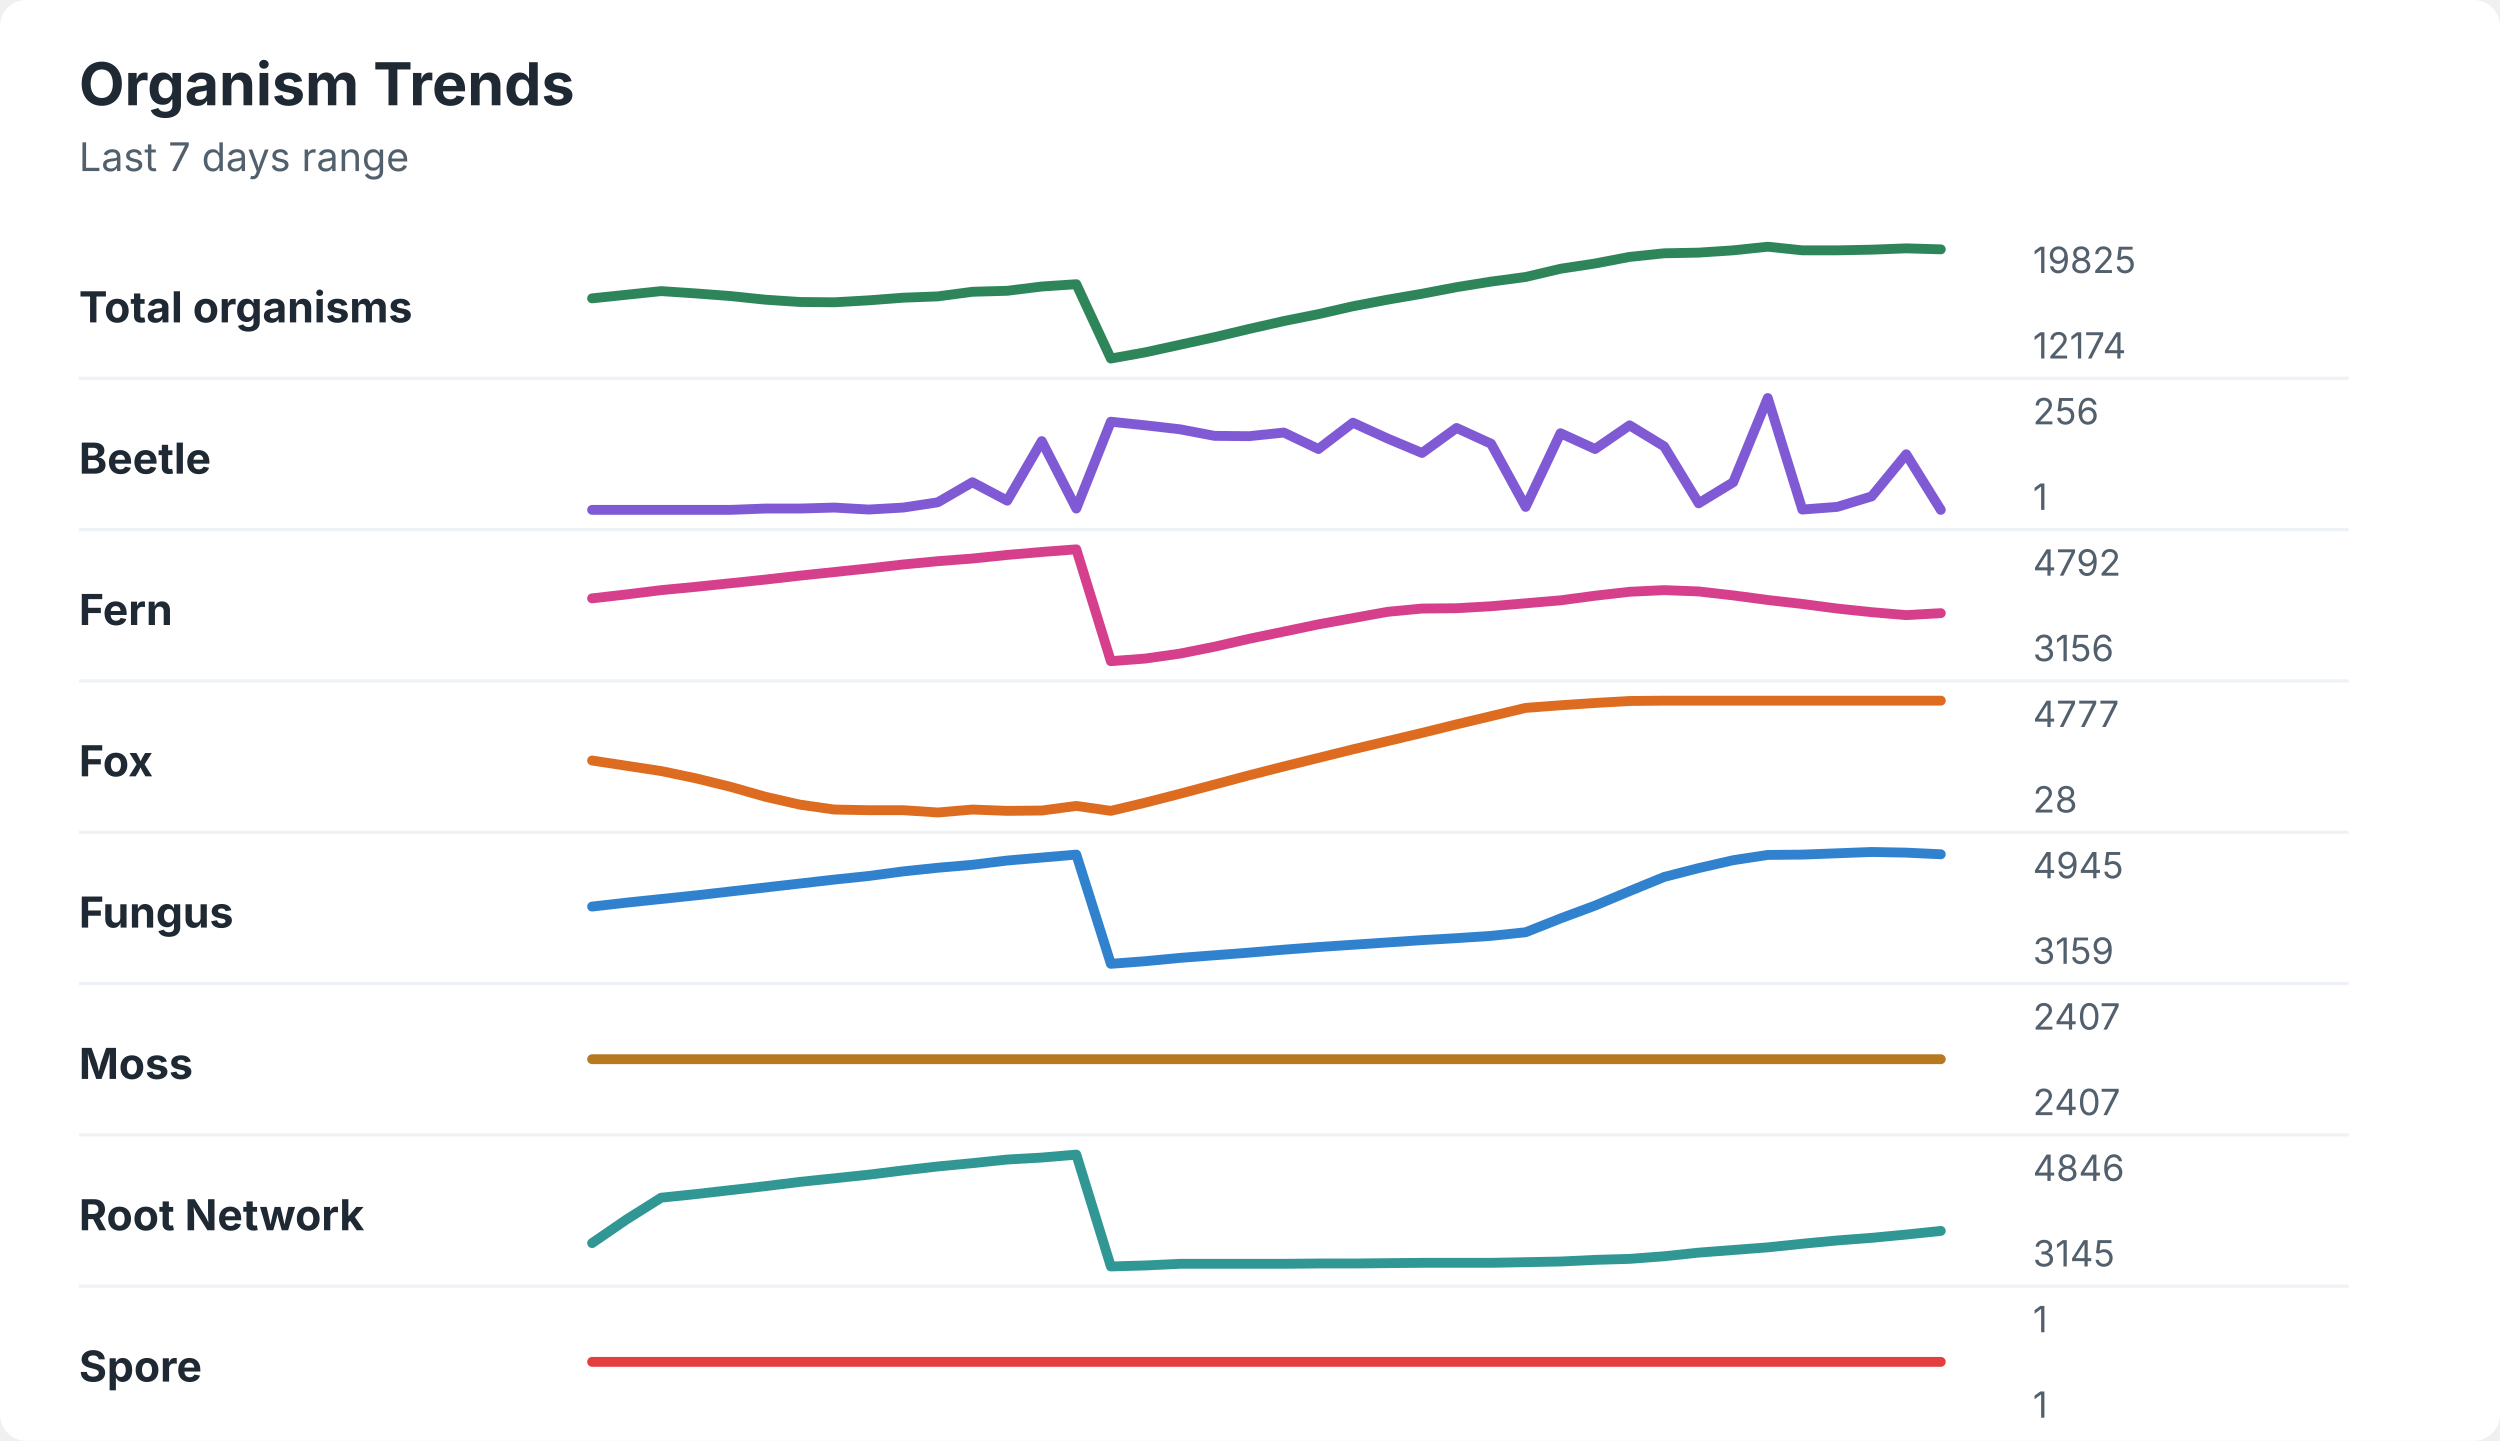
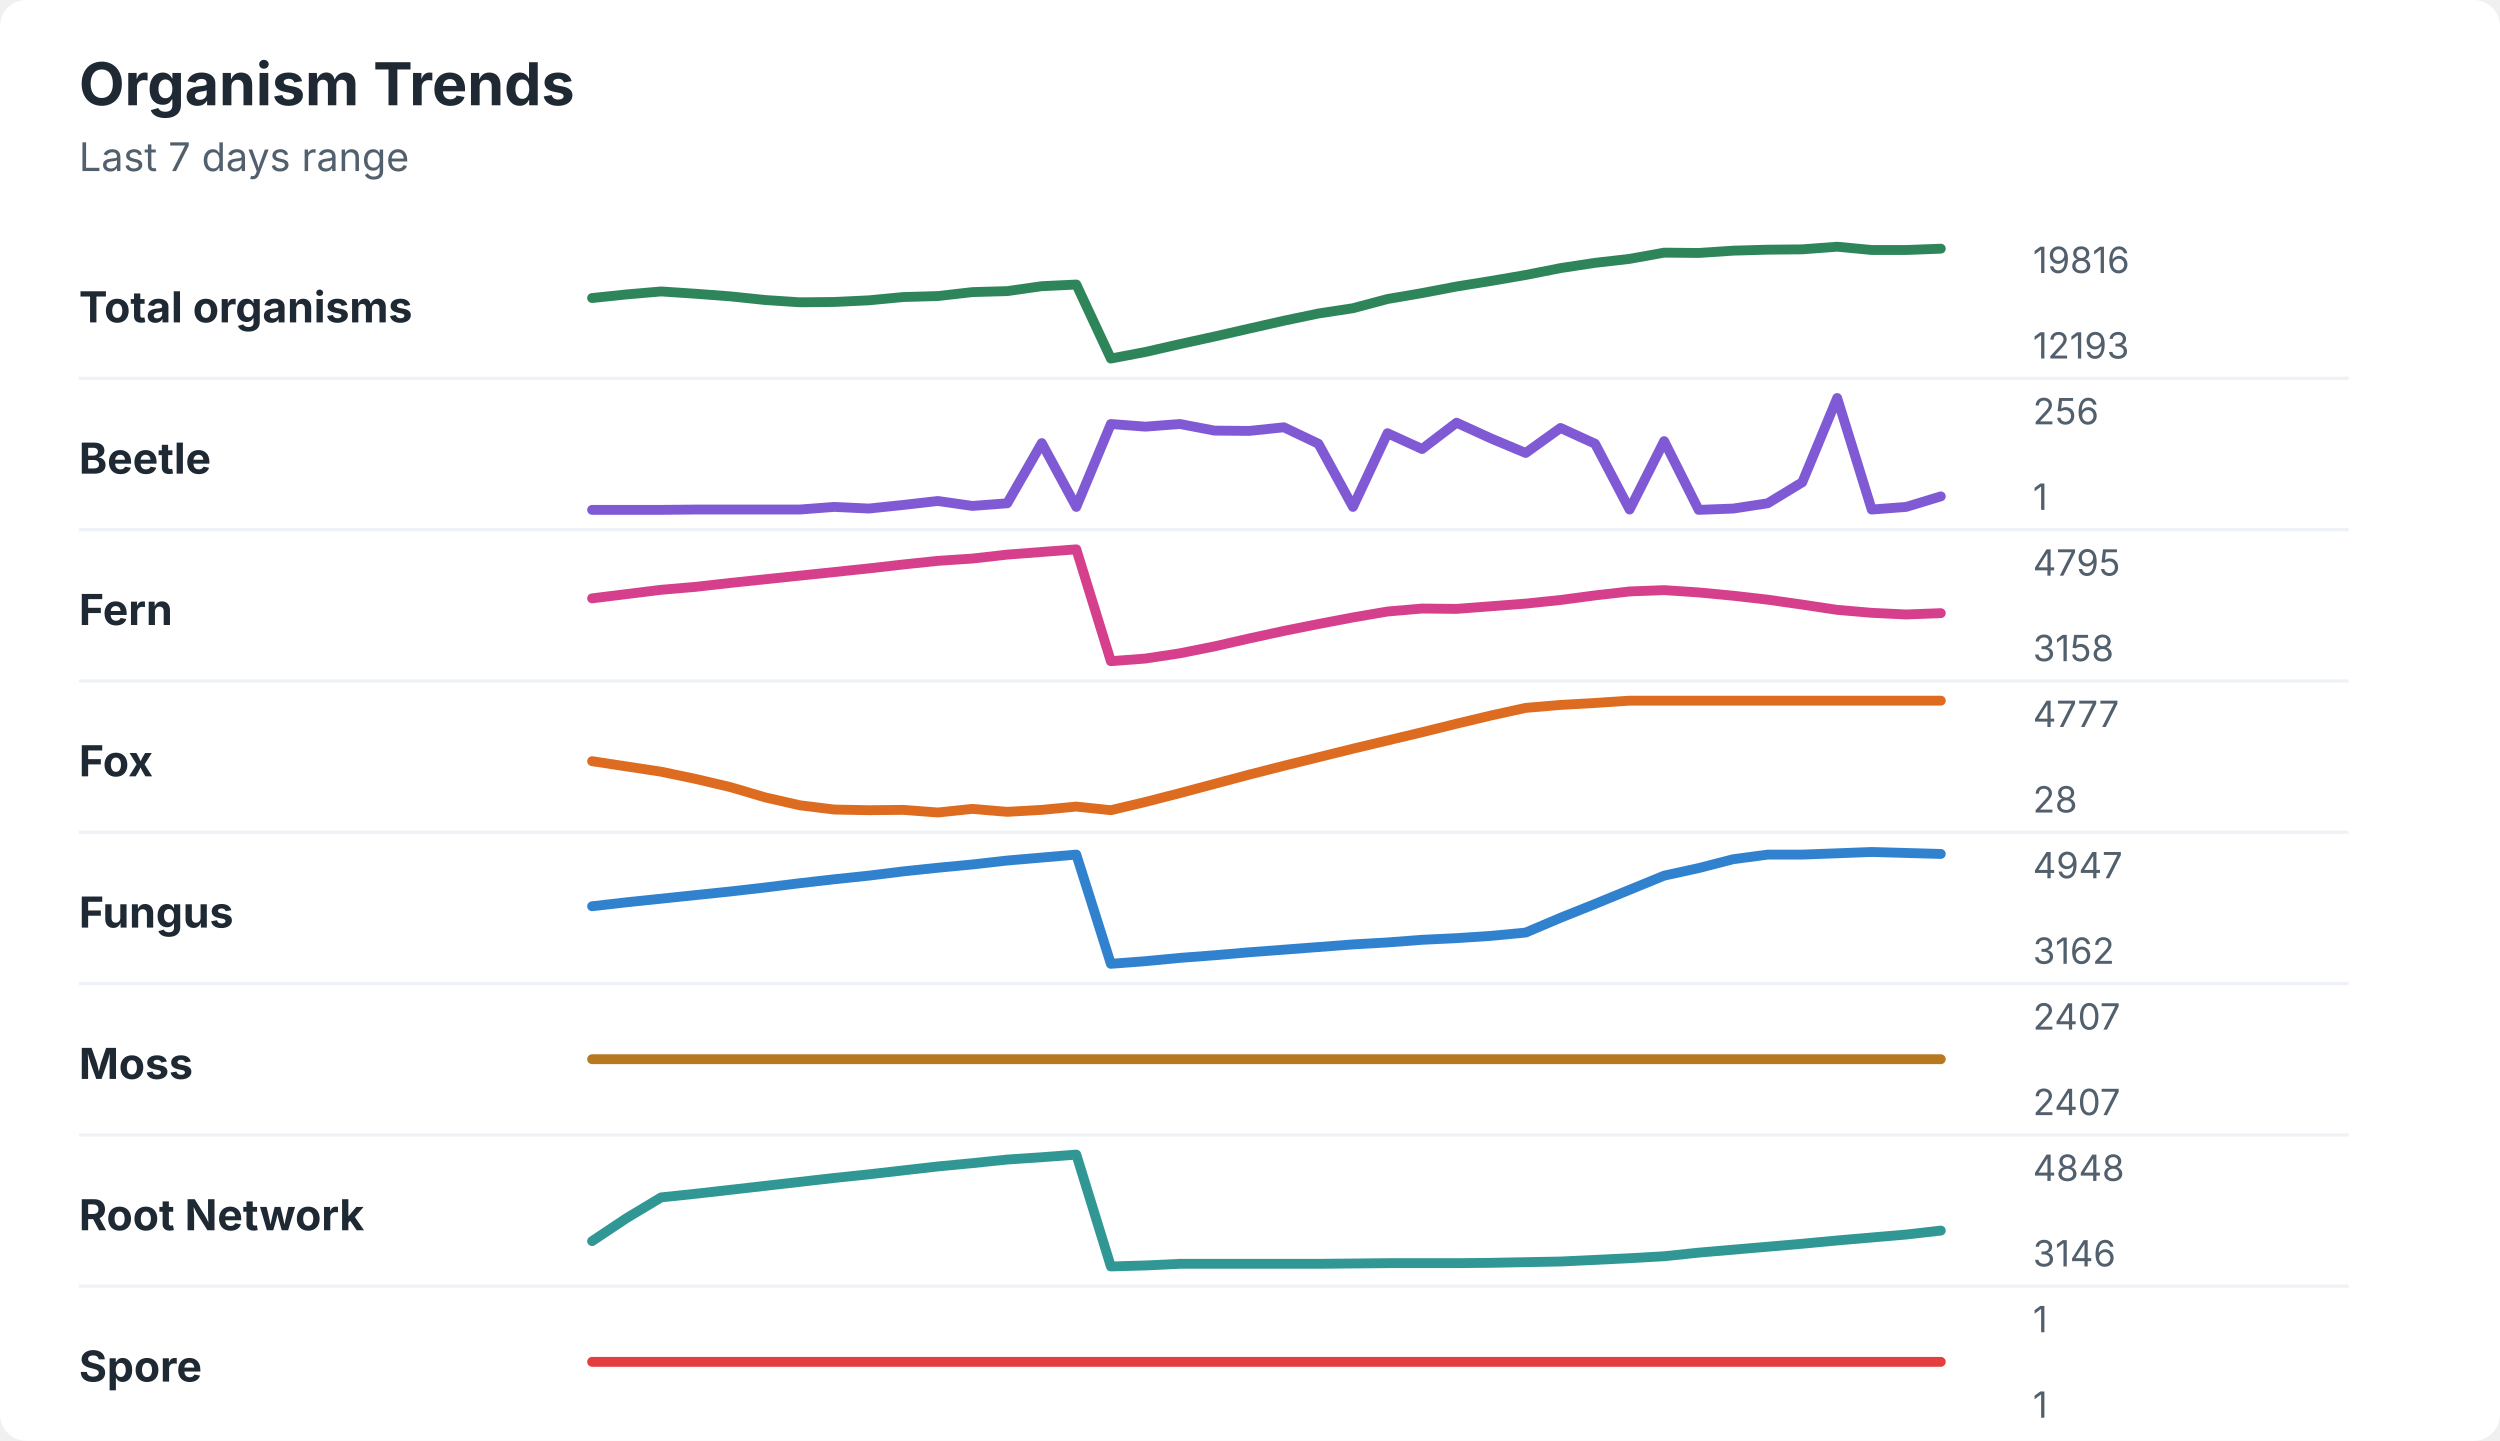
<svg xmlns="http://www.w3.org/2000/svg" width="760" height="438" viewBox="0 0 760 438" role="img" aria-labelledby="title desc">
  <rect width="760" height="438" rx="8" fill="#ffffff" />
  <style>
    text { font-family: -apple-system, BlinkMacSystemFont, "Segoe UI", sans-serif; }
    .title { font-size: 18px; font-weight: 700; fill: #1f2933; }
    .subtitle { font-size: 12px; fill: #52606d; }
    .label { font-size: 13px; font-weight: 650; fill: #1f2933; }
    .axis-value { font-size: 11px; fill: #52606d; }
    .separator { stroke: #eef2f7; stroke-width: 1; }
  </style>
  <text x="24" y="32" class="title">Organism Trends</text>
  <text x="24" y="52" class="subtitle">Last 7 days range</text>
  <text x="24" y="98" class="label">Total organisms</text>
-   <polyline points="180.0,90.7 190.5,89.6 201.0,88.5 211.5,89.2 222.1,90.0 232.6,91.1 243.1,91.8 253.6,91.9 264.1,91.3 274.6,90.5 285.1,90.1 295.6,88.7 306.2,88.4 316.7,87.1 327.2,86.4 337.7,109.0 348.2,107.1 358.7,104.8 369.2,102.5 379.7,100.0 390.3,97.6 400.8,95.5 411.3,93.1 421.8,91.1 432.3,89.3 442.8,87.3 453.3,85.6 463.8,84.2 474.4,81.7 484.9,80.1 495.4,78.1 505.9,77.0 516.4,76.8 526.9,76.1 537.4,75.0 547.9,76.1 558.5,76.1 569.0,75.9 579.5,75.5 590.0,75.8 " fill="none" stroke="#2f855a" stroke-width="3" stroke-linecap="round" stroke-linejoin="round" />
-   <text x="618" y="83" class="axis-value">19825</text>
-   <text x="618" y="109" class="axis-value">12174</text>
+   <polyline points="180.0,90.6 190.5,89.5 201.0,88.6 211.5,89.3 222.1,90.1 232.6,91.2 243.1,91.9 253.6,91.8 264.1,91.3 274.6,90.3 285.1,90.0 295.6,88.8 306.2,88.5 316.7,87.0 327.2,86.5 337.7,109.0 348.2,107.0 358.7,104.6 369.2,102.3 379.7,99.9 390.3,97.5 400.8,95.3 411.3,93.7 421.8,90.9 432.3,89.1 442.8,87.1 453.3,85.4 463.8,83.6 474.4,81.5 484.9,79.9 495.4,78.7 505.9,76.8 516.4,76.9 526.9,76.2 537.4,75.9 547.9,75.8 558.5,75.0 569.0,76.0 579.5,76.0 590.0,75.6 " fill="none" stroke="#2f855a" stroke-width="3" stroke-linecap="round" stroke-linejoin="round" />
+   <text x="618" y="83" class="axis-value">19816</text>
+   <text x="618" y="109" class="axis-value">12193</text>
  <line x1="24" y1="115.0" x2="714" y2="115.0" class="separator" />
  <text x="24" y="144" class="label">Beetle</text>
-   <polyline points="180.0,155.0 190.5,155.0 201.0,155.0 211.5,155.0 222.1,155.0 232.6,154.6 243.1,154.6 253.6,154.3 264.1,154.9 274.6,154.3 285.1,152.7 295.6,146.6 306.2,152.2 316.7,134.1 327.2,154.6 337.7,128.2 348.2,129.3 358.7,130.5 369.2,132.5 379.7,132.6 390.3,131.5 400.8,136.5 411.3,128.5 421.8,133.3 432.3,137.7 442.8,130.1 453.3,134.9 463.8,154.1 474.4,131.7 484.9,136.5 495.4,129.3 505.9,135.7 516.4,153.0 526.9,146.6 537.4,121.0 547.9,154.9 558.5,154.1 569.0,150.9 579.5,138.1 590.0,155.0 " fill="none" stroke="#805ad5" stroke-width="3" stroke-linecap="round" stroke-linejoin="round" />
+   <polyline points="180.0,155.0 190.5,155.0 201.0,155.0 211.5,154.9 222.1,154.9 232.6,154.9 243.1,154.9 253.6,154.1 264.1,154.6 274.6,153.5 285.1,152.3 295.6,153.8 306.2,153.0 316.7,134.7 327.2,154.1 337.7,128.9 348.2,129.7 358.7,128.9 369.2,130.9 379.7,131.0 390.3,129.9 400.8,134.9 411.3,154.1 421.8,131.7 432.3,136.5 442.8,128.5 453.3,133.3 463.8,137.7 474.4,130.1 484.9,134.9 495.4,154.9 505.9,134.1 516.4,155.0 526.9,154.6 537.4,153.0 547.9,146.6 558.5,121.0 569.0,154.9 579.5,154.1 590.0,150.9 " fill="none" stroke="#805ad5" stroke-width="3" stroke-linecap="round" stroke-linejoin="round" />
  <text x="618" y="129" class="axis-value">256</text>
  <text x="618" y="155" class="axis-value">1</text>
  <line x1="24" y1="161.0" x2="714" y2="161.0" class="separator" />
  <text x="24" y="190" class="label">Fern</text>
-   <polyline points="180.0,181.9 190.5,180.7 201.0,179.4 211.5,178.4 222.1,177.3 232.6,176.2 243.1,175.0 253.6,173.9 264.1,172.8 274.6,171.6 285.1,170.6 295.6,169.8 306.2,168.7 316.7,167.8 327.2,167.0 337.7,201.0 348.2,200.2 358.7,198.7 369.2,196.6 379.7,194.2 390.3,192.0 400.8,189.8 411.3,187.9 421.8,186.0 432.3,185.0 442.8,184.9 453.3,184.3 463.8,183.4 474.4,182.5 484.9,181.1 495.4,179.9 505.9,179.4 516.4,179.8 526.9,181.0 537.4,182.4 547.9,183.6 558.5,185.0 569.0,186.1 579.5,187.0 590.0,186.4 " fill="none" stroke="#d53f8c" stroke-width="3" stroke-linecap="round" stroke-linejoin="round" />
-   <text x="618" y="175" class="axis-value">4792</text>
-   <text x="618" y="201" class="axis-value">3156</text>
+   <polyline points="180.0,181.9 190.5,180.6 201.0,179.3 211.5,178.4 222.1,177.2 232.6,176.1 243.1,175.0 253.6,173.9 264.1,172.8 274.6,171.6 285.1,170.5 295.6,169.8 306.2,168.6 316.7,167.8 327.2,167.0 337.7,201.0 348.2,200.2 358.7,198.6 369.2,196.5 379.7,194.1 390.3,191.8 400.8,189.7 411.3,187.7 421.8,185.9 432.3,185.0 442.8,185.1 453.3,184.3 463.8,183.5 474.4,182.4 484.9,181.0 495.4,179.8 505.9,179.4 516.4,180.1 526.9,181.1 537.4,182.3 547.9,183.8 558.5,185.4 569.0,186.3 579.5,186.8 590.0,186.4 " fill="none" stroke="#d53f8c" stroke-width="3" stroke-linecap="round" stroke-linejoin="round" />
+   <text x="618" y="175" class="axis-value">4795</text>
+   <text x="618" y="201" class="axis-value">3158</text>
  <line x1="24" y1="207.0" x2="714" y2="207.0" class="separator" />
  <text x="24" y="236" class="label">Fox</text>
-   <polyline points="180.0,231.2 190.5,232.8 201.0,234.4 211.5,236.6 222.1,239.2 232.6,242.2 243.1,244.6 253.6,246.1 264.1,246.3 274.6,246.3 285.1,247.0 295.6,246.1 306.2,246.5 316.7,246.4 327.2,245.0 337.7,246.5 348.2,244.0 358.7,241.3 369.2,238.5 379.7,235.7 390.3,233.0 400.8,230.4 411.3,227.8 421.8,225.3 432.3,222.8 442.8,220.2 453.3,217.7 463.8,215.2 474.4,214.4 484.9,213.7 495.4,213.1 505.9,213.0 516.4,213.0 526.9,213.0 537.4,213.0 547.9,213.0 558.5,213.0 569.0,213.0 579.5,213.0 590.0,213.0 " fill="none" stroke="#dd6b20" stroke-width="3" stroke-linecap="round" stroke-linejoin="round" />
+   <polyline points="180.0,231.4 190.5,233.0 201.0,234.6 211.5,236.8 222.1,239.3 232.6,242.4 243.1,244.8 253.6,246.1 264.1,246.3 274.6,246.2 285.1,247.0 295.6,245.9 306.2,246.8 316.7,246.2 327.2,245.2 337.7,246.3 348.2,243.8 358.7,241.1 369.2,238.3 379.7,235.5 390.3,232.8 400.8,230.2 411.3,227.6 421.8,225.1 432.3,222.6 442.8,220.0 453.3,217.5 463.8,215.2 474.4,214.3 484.9,213.7 495.4,213.0 505.9,213.0 516.4,213.0 526.9,213.0 537.4,213.0 547.9,213.0 558.5,213.0 569.0,213.0 579.5,213.0 590.0,213.0 " fill="none" stroke="#dd6b20" stroke-width="3" stroke-linecap="round" stroke-linejoin="round" />
  <text x="618" y="221" class="axis-value">4777</text>
  <text x="618" y="247" class="axis-value">28</text>
  <line x1="24" y1="253.0" x2="714" y2="253.0" class="separator" />
  <text x="24" y="282" class="label">Fungus</text>
-   <polyline points="180.0,275.6 190.5,274.4 201.0,273.3 211.5,272.2 222.1,271.0 232.6,269.8 243.1,268.6 253.6,267.4 264.1,266.3 274.6,264.9 285.1,263.8 295.6,262.9 306.2,261.6 316.7,260.7 327.2,259.8 337.7,293.0 348.2,292.2 358.7,291.2 369.2,290.4 379.7,289.6 390.3,288.7 400.8,287.9 411.3,287.2 421.8,286.5 432.3,285.8 442.8,285.2 453.3,284.5 463.8,283.4 474.4,279.2 484.9,275.3 495.4,270.9 505.9,266.6 516.4,263.9 526.9,261.5 537.4,259.9 547.9,259.8 558.5,259.4 569.0,259.0 579.5,259.2 590.0,259.7 " fill="none" stroke="#3182ce" stroke-width="3" stroke-linecap="round" stroke-linejoin="round" />
-   <text x="618" y="267" class="axis-value">4945</text>
-   <text x="618" y="293" class="axis-value">3159</text>
+   <polyline points="180.0,275.5 190.5,274.3 201.0,273.2 211.5,272.1 222.1,271.0 232.6,269.8 243.1,268.5 253.6,267.3 264.1,266.2 274.6,264.9 285.1,263.8 295.6,262.8 306.2,261.6 316.7,260.7 327.2,259.8 337.7,293.0 348.2,292.2 358.7,291.2 369.2,290.4 379.7,289.5 390.3,288.7 400.8,287.9 411.3,287.1 421.8,286.5 432.3,285.7 442.8,285.2 453.3,284.5 463.8,283.5 474.4,279.0 484.9,274.8 495.4,270.5 505.9,266.2 516.4,263.9 526.9,261.2 537.4,259.8 547.9,259.8 558.5,259.4 569.0,259.0 579.5,259.3 590.0,259.6 " fill="none" stroke="#3182ce" stroke-width="3" stroke-linecap="round" stroke-linejoin="round" />
+   <text x="618" y="267" class="axis-value">4947</text>
+   <text x="618" y="293" class="axis-value">3162</text>
  <line x1="24" y1="299.0" x2="714" y2="299.0" class="separator" />
  <text x="24" y="328" class="label">Moss</text>
  <polyline points="180.0,322.0 190.5,322.0 201.0,322.0 211.5,322.0 222.1,322.0 232.6,322.0 243.1,322.0 253.6,322.0 264.1,322.0 274.6,322.0 285.1,322.0 295.6,322.0 306.2,322.0 316.7,322.0 327.2,322.0 337.7,322.0 348.2,322.0 358.7,322.0 369.2,322.0 379.7,322.0 390.3,322.0 400.8,322.0 411.3,322.0 421.8,322.0 432.3,322.0 442.8,322.0 453.3,322.0 463.8,322.0 474.4,322.0 484.9,322.0 495.4,322.0 505.9,322.0 516.4,322.0 526.9,322.0 537.4,322.0 547.9,322.0 558.5,322.0 569.0,322.0 579.5,322.0 590.0,322.0 " fill="none" stroke="#b7791f" stroke-width="3" stroke-linecap="round" stroke-linejoin="round" />
  <text x="618" y="313" class="axis-value">2407</text>
  <text x="618" y="339" class="axis-value">2407</text>
  <line x1="24" y1="345.0" x2="714" y2="345.0" class="separator" />
  <text x="24" y="374" class="label">Root Network</text>
-   <polyline points="180.0,377.9 190.5,370.7 201.0,364.1 211.5,363.0 222.1,361.8 232.6,360.6 243.1,359.3 253.6,358.2 264.1,357.1 274.6,355.8 285.1,354.6 295.6,353.6 306.2,352.5 316.7,351.9 327.2,351.0 337.7,385.0 348.2,384.7 358.7,384.2 369.2,384.2 379.7,384.2 390.3,384.2 400.8,384.1 411.3,384.1 421.8,384.0 432.3,383.9 442.8,383.9 453.3,383.9 463.8,383.7 474.4,383.5 484.9,383.0 495.4,382.7 505.9,381.9 516.4,380.8 526.9,380.0 537.4,379.2 547.9,378.1 558.5,377.1 569.0,376.3 579.5,375.3 590.0,374.2 " fill="none" stroke="#319795" stroke-width="3" stroke-linecap="round" stroke-linejoin="round" />
-   <text x="618" y="359" class="axis-value">4846</text>
-   <text x="618" y="385" class="axis-value">3145</text>
+   <polyline points="180.0,377.3 190.5,370.3 201.0,364.0 211.5,362.9 222.1,361.7 232.6,360.5 243.1,359.3 253.6,358.1 264.1,357.0 274.6,355.8 285.1,354.6 295.6,353.6 306.2,352.5 316.7,351.8 327.2,351.0 337.7,385.0 348.2,384.7 358.7,384.2 369.2,384.2 379.7,384.2 390.3,384.2 400.8,384.2 411.3,384.1 421.8,384.0 432.3,384.0 442.8,384.0 453.3,383.9 463.8,383.7 474.4,383.5 484.9,383.0 495.4,382.5 505.9,381.9 516.4,380.8 526.9,379.9 537.4,379.0 547.9,378.1 558.5,377.1 569.0,376.2 579.5,375.3 590.0,374.1 " fill="none" stroke="#319795" stroke-width="3" stroke-linecap="round" stroke-linejoin="round" />
+   <text x="618" y="359" class="axis-value">4848</text>
+   <text x="618" y="385" class="axis-value">3146</text>
  <line x1="24" y1="391.0" x2="714" y2="391.0" class="separator" />
  <text x="24" y="420" class="label">Spore</text>
  <polyline points="180.0,414.0 190.5,414.0 201.0,414.0 211.5,414.0 222.1,414.0 232.6,414.0 243.1,414.0 253.6,414.0 264.1,414.0 274.6,414.0 285.1,414.0 295.6,414.0 306.2,414.0 316.7,414.0 327.2,414.0 337.7,414.0 348.2,414.0 358.7,414.0 369.2,414.0 379.7,414.0 390.3,414.0 400.8,414.0 411.3,414.0 421.8,414.0 432.3,414.0 442.8,414.0 453.3,414.0 463.8,414.0 474.4,414.0 484.9,414.0 495.4,414.0 505.9,414.0 516.4,414.0 526.9,414.0 537.4,414.0 547.9,414.0 558.5,414.0 569.0,414.0 579.5,414.0 590.0,414.0 " fill="none" stroke="#e53e3e" stroke-width="3" stroke-linecap="round" stroke-linejoin="round" />
  <text x="618" y="405" class="axis-value">1</text>
  <text x="618" y="431" class="axis-value">1</text>
</svg>
